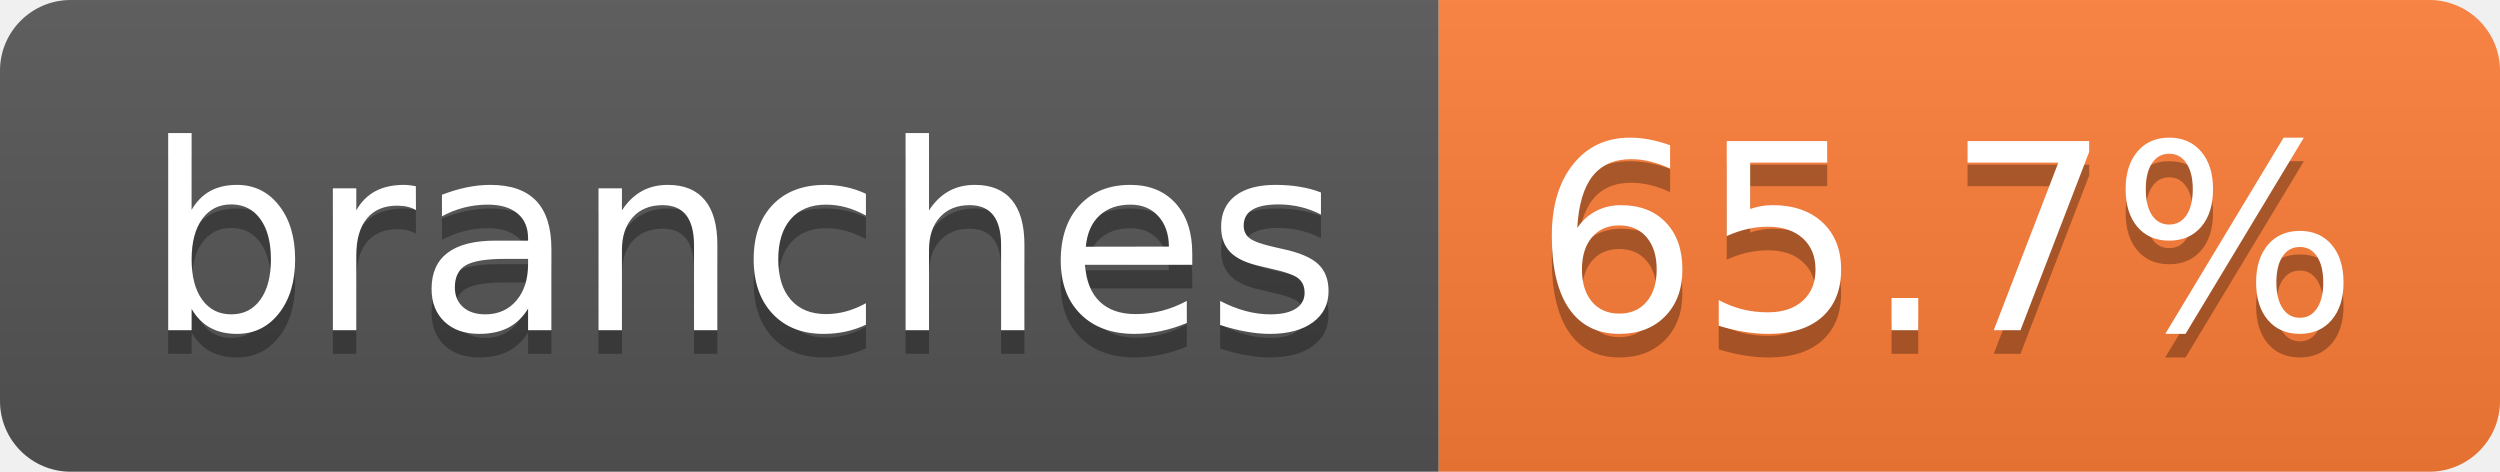
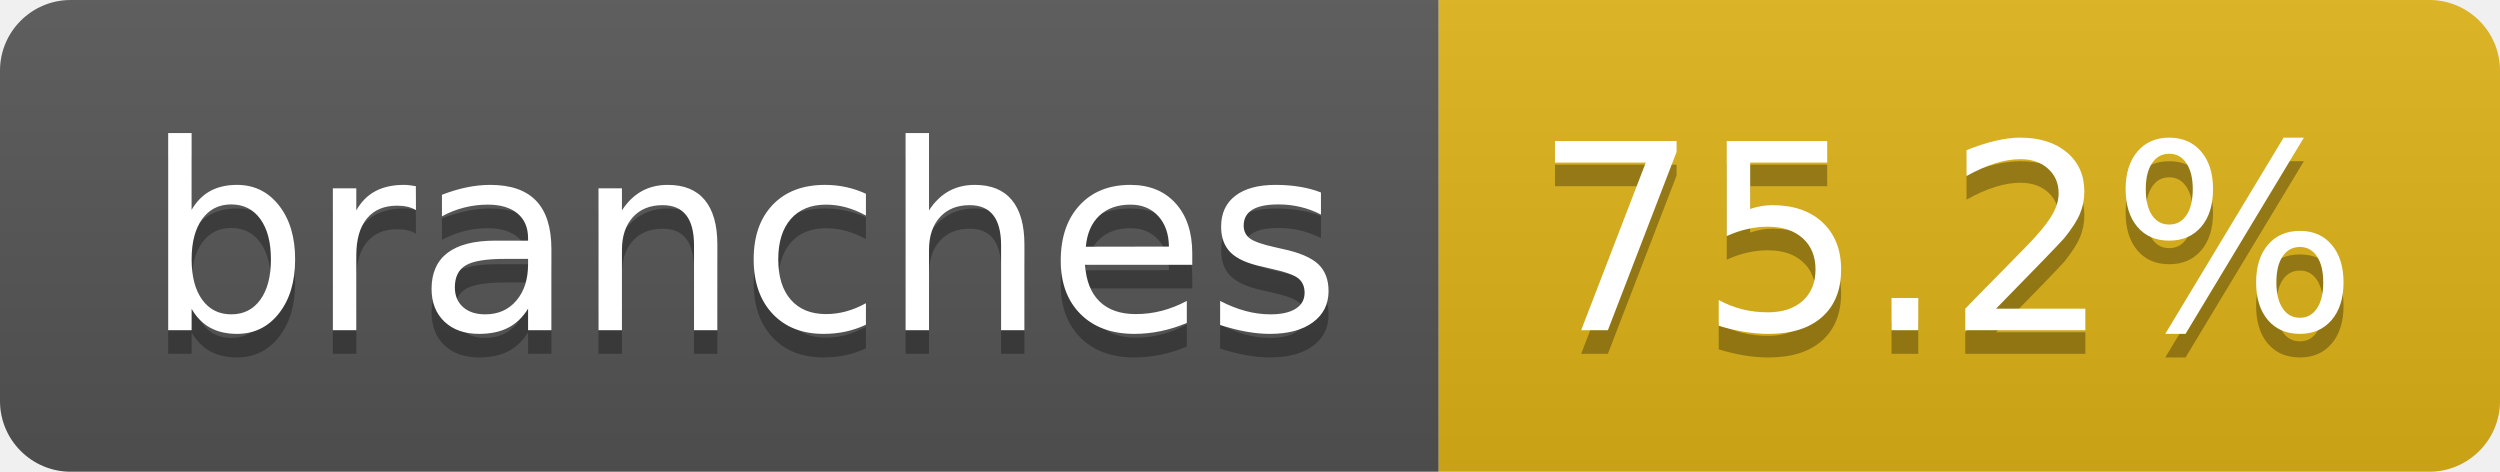
- <svg xmlns="http://www.w3.org/2000/svg" width="106" height="20" role="img" aria-label="branches: 65.7%">
+ <svg xmlns="http://www.w3.org/2000/svg" width="106" height="20" role="img" aria-label="branches: 75.2%">
  <linearGradient id="s" x2="0" y2="100%">
    <stop offset="0" stop-color="#bbb" stop-opacity=".1" />
    <stop offset="1" stop-opacity=".1" />
  </linearGradient>
  <clipPath id="r">
    <rect width="106" height="20" rx="3" fill="#fff" />
  </clipPath>
  <g clip-path="url(#r)">
    <rect width="61" height="20" fill="#555" />
-     <rect x="61" width="45" height="20" fill="#fe7d37" />
+     <rect x="61" width="45" height="20" fill="#dfb317" />
    <rect width="106" height="20" fill="url(#s)" />
  </g>
  <g fill="#fff" text-anchor="middle" font-family="Verdana,Geneva,DejaVu Sans,sans-serif" text-rendering="geometricPrecision" font-size="110">
    <text aria-hidden="true" x="315" y="150" fill="#010101" fill-opacity=".3" transform="scale(.1)" textLength="507">branches</text>
    <text x="315" y="140" transform="scale(.1)" fill="#fff" textLength="507">branches</text>
-     <text aria-hidden="true" x="825" y="150" fill="#010101" fill-opacity=".3" transform="scale(.1)" textLength="350">65.7%</text>
-     <text x="825" y="140" transform="scale(.1)" fill="#fff" textLength="350">65.7%</text>
+     <text aria-hidden="true" x="825" y="150" fill="#010101" fill-opacity=".3" transform="scale(.1)" textLength="350">75.2%</text>
+     <text x="825" y="140" transform="scale(.1)" fill="#fff" textLength="350">75.2%</text>
  </g>
</svg>
